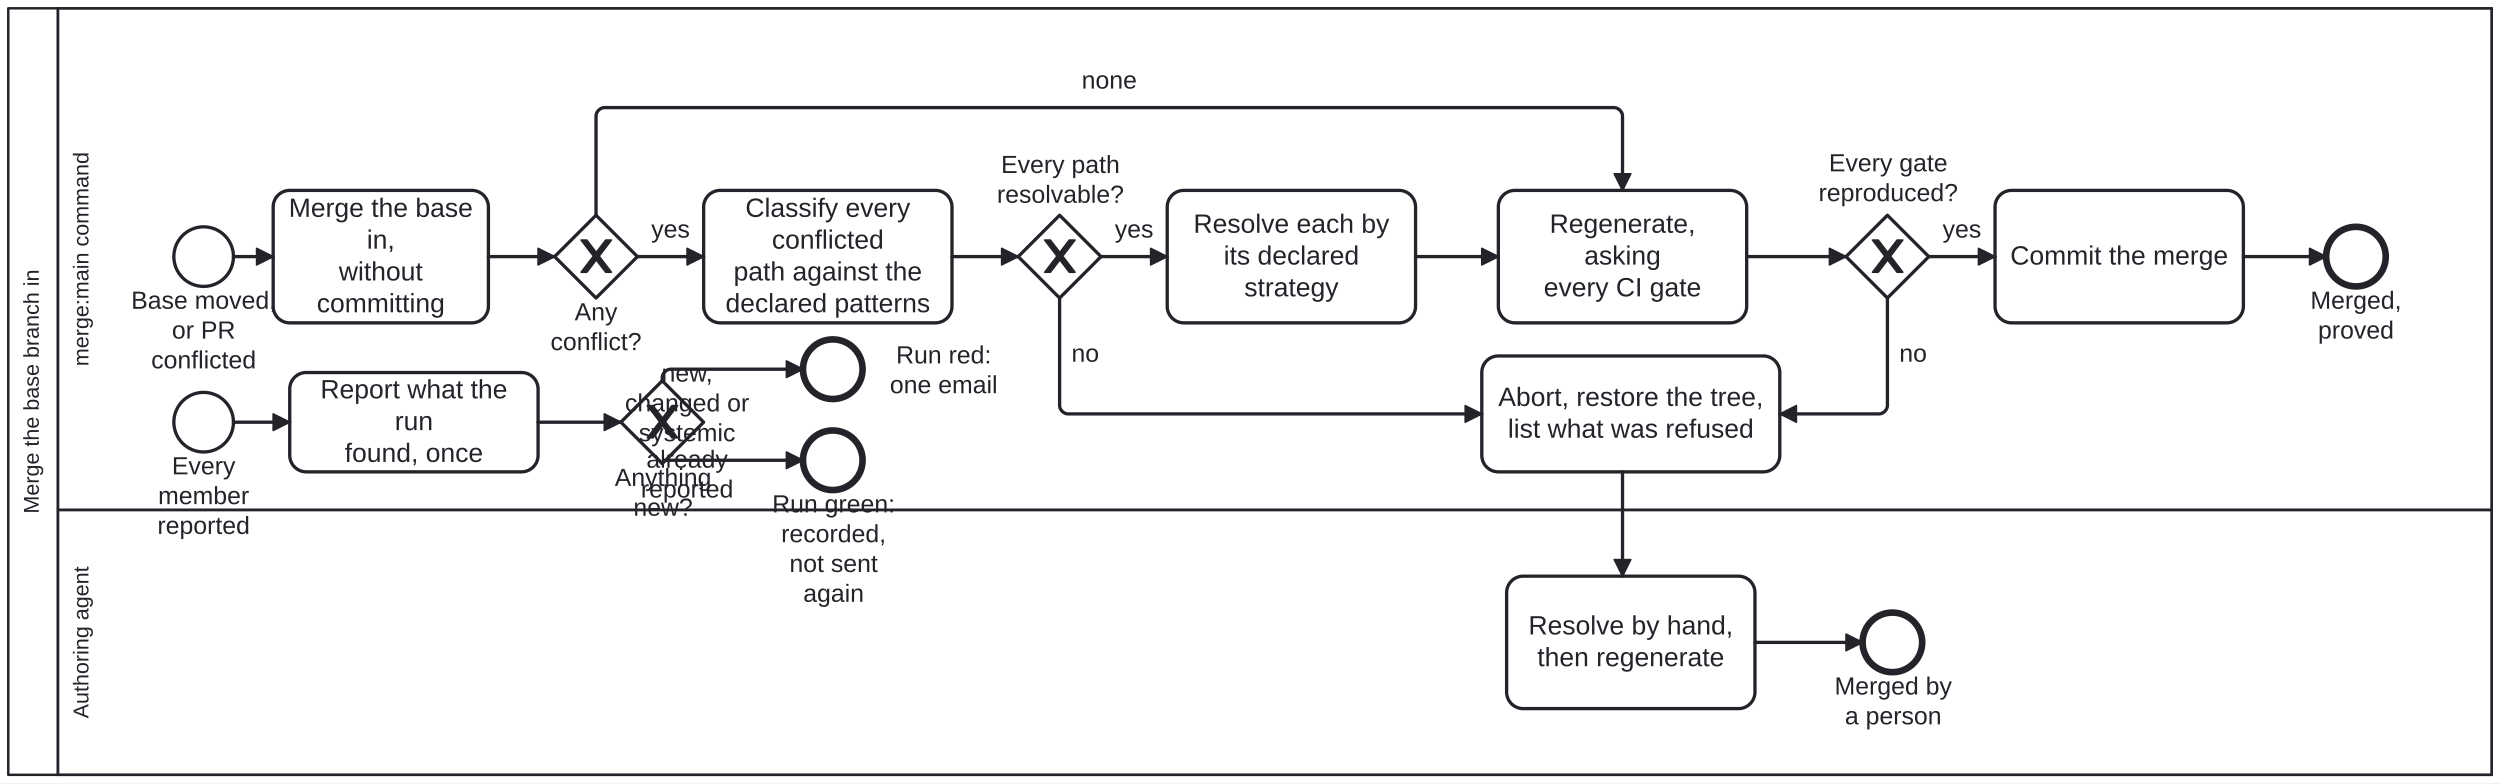
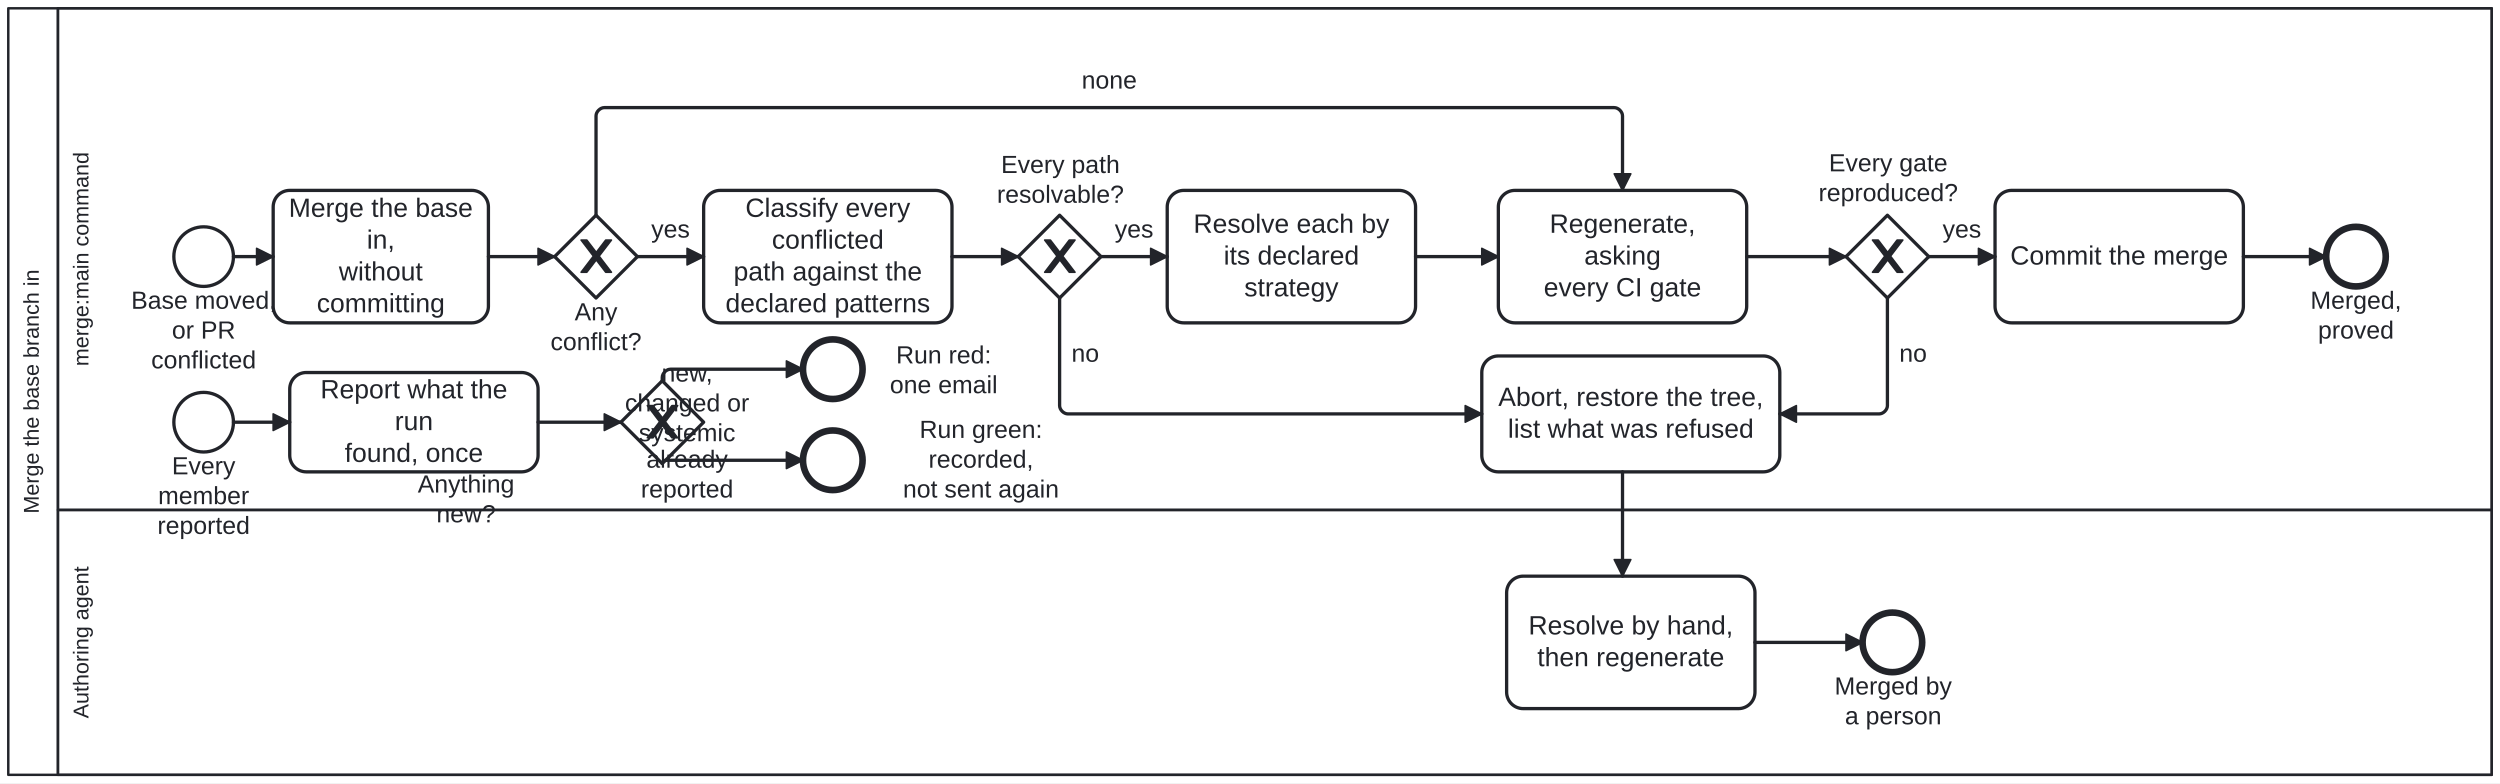
<svg xmlns="http://www.w3.org/2000/svg" width="100%" style="max-width:100%;height:auto" viewBox="-5 -5 1510 473" version="1.1">
  <rect x="-5" y="-5" width="1510" height="473" fill="#ffffff" />
  <g class="djs-group">
    <g class="djs-element djs-shape" data-element-id="Participant_Process_MergeBase" style="display: block;" transform="matrix(1 0 0 1 0 0)">
      <g class="djs-visual">
        <rect x="0" y="0" width="1500" height="463" rx="0" ry="0" style="stroke-linecap: round; stroke-linejoin: round; stroke: rgb(34, 36, 42); stroke-width: 1.5px; fill: white; fill-opacity: 0.95;" />
        <path style="fill: none; stroke-linecap: round; stroke-linejoin: round; stroke: rgb(34, 36, 42); stroke-width: 1.5px;" d="M30,0L30,463" />
        <text lineHeight="1.05" class="djs-label" transform="matrix(-1.83697e-16 -1 1 -1.83697e-16 0 463)" style="font-family: Arial, sans-serif; font-size: 13px; font-weight: normal; fill: rgb(34, 36, 42);">
          <tspan x="157.788" y="18.413">Merge the base branch in</tspan>
        </text>
      </g>
      <rect class="djs-hit djs-hit-all" x="0" y="0" width="1500" height="463" style="fill: none; stroke-opacity: 0; stroke: white; stroke-width: 15px;" />
    </g>
    <g class="djs-children">
      <g class="djs-group">
        <g class="djs-element djs-shape" data-element-id="Lane_Agent" style="display: block;" transform="matrix(1 0 0 1 30 303)">
          <g class="djs-visual">
            <rect x="0" y="0" width="1470" height="160" rx="0" ry="0" style="stroke-linecap: round; stroke-linejoin: round; stroke: rgb(34, 36, 42); stroke-width: 1.5px; fill: white; fill-opacity: 0.25;" />
            <text lineHeight="1.05" class="djs-label" transform="matrix(-1.83697e-16 -1 1 -1.83697e-16 0 160)" style="font-family: Arial, sans-serif; font-size: 13px; font-weight: normal; fill: rgb(34, 36, 42);">
              <tspan x="34.103" y="18.413">Authoring agent</tspan>
            </text>
          </g>
          <rect class="djs-hit djs-hit-all" x="0" y="0" width="1470" height="160" style="fill: none; stroke-opacity: 0; stroke: white; stroke-width: 15px;" />
        </g>
      </g>
      <g class="djs-group">
        <g class="djs-element djs-shape" data-element-id="Lane_Command" style="display: block;" transform="matrix(1 0 0 1 30 0)">
          <g class="djs-visual">
            <rect x="0" y="0" width="1470" height="303" rx="0" ry="0" style="stroke-linecap: round; stroke-linejoin: round; stroke: rgb(34, 36, 42); stroke-width: 1.5px; fill: white; fill-opacity: 0.25;" />
            <text lineHeight="1.05" class="djs-label" transform="matrix(-1.83697e-16 -1 1 -1.83697e-16 0 303)" style="font-family: Arial, sans-serif; font-size: 13px; font-weight: normal; fill: rgb(34, 36, 42);">
              <tspan x="86.836" y="18.413">merge:main command</tspan>
            </text>
          </g>
          <rect class="djs-hit djs-hit-all" x="0" y="0" width="1470" height="303" style="fill: none; stroke-opacity: 0; stroke: white; stroke-width: 15px;" />
        </g>
      </g>
      <g class="djs-group">
        <g class="djs-element djs-shape" data-element-id="Start_Merge" style="display: block;" transform="matrix(1 0 0 1 100 132)">
          <g class="djs-visual">
            <circle cx="18" cy="18" r="18" style="stroke-linecap: round; stroke-linejoin: round; stroke: rgb(34, 36, 42); stroke-width: 2px; fill: white; fill-opacity: 0.95;" />
          </g>
          <rect class="djs-hit djs-hit-all" x="0" y="0" width="36" height="36" style="fill: none; stroke-opacity: 0; stroke: white; stroke-width: 15px;" />
        </g>
      </g>
      <g class="djs-group">
        <g class="djs-element djs-shape" data-element-id="Start_Merge_label" style="display: block;" transform="matrix(1 0 0 1 74 168)">
          <g class="djs-visual">
            <text lineHeight="1.2" class="djs-label" style="font-family: Arial, sans-serif; font-size: 15px; font-weight: normal; fill: rgb(34, 36, 42);">
              <tspan x="0.227" y="13.5">Base moved,</tspan>
              <tspan x="24.829" y="31.5">or PR </tspan>
              <tspan x="12.315" y="49.5">conflicted</tspan>
            </text>
          </g>
          <rect class="djs-hit djs-hit-all" x="0" y="0" width="88" height="54" style="fill: none; stroke-opacity: 0; stroke: white; stroke-width: 15px;" />
        </g>
      </g>
      <g class="djs-group">
        <g class="djs-element djs-shape" data-element-id="Task_Merge" style="display: block;" transform="matrix(1 0 0 1 160 110)">
          <g class="djs-visual">
            <rect x="0" y="0" width="130" height="80" rx="10" ry="10" style="stroke-linecap: round; stroke-linejoin: round; stroke: rgb(34, 36, 42); stroke-width: 2px; fill: white; fill-opacity: 0.95;" />
            <text lineHeight="1.2" class="djs-label" style="font-family: Arial, sans-serif; font-size: 16px; font-weight: normal; fill: rgb(34, 36, 42);">
              <tspan x="9.41" y="16">Merge the base </tspan>
              <tspan x="56.551" y="35.2">in,</tspan>
              <tspan x="39.652" y="54.4">without </tspan>
              <tspan x="26.324" y="73.6">committing</tspan>
            </text>
          </g>
          <rect class="djs-hit djs-hit-all" x="0" y="0" width="130" height="80" style="fill: none; stroke-opacity: 0; stroke: white; stroke-width: 15px;" />
        </g>
      </g>
      <g class="djs-group">
        <g class="djs-element djs-shape" data-element-id="GW_Conflicts" style="display: block;" transform="matrix(1 0 0 1 330 125)">
          <g class="djs-visual">
            <polygon points="25,0 50,25 25,50 0,25" style="stroke-linecap: round; stroke-linejoin: round; stroke: rgb(34, 36, 42); stroke-width: 2px; fill: white; fill-opacity: 0.95;" />
            <path d="m 16,15 7.429,9.714 -7.429,9.714 3.429,0 5.714,-7.464 5.714,7.464 3.429,0 -7.429,-9.714 7.429,-9.714 -3.429,0 -5.714,7.464 -5.714,-7.464 -3.429,0 z" style="fill: rgb(34, 36, 42); stroke-linecap: round; stroke-linejoin: round; stroke: rgb(34, 36, 42); stroke-width: 1px;" />
          </g>
          <rect class="djs-hit djs-hit-all" x="0" y="0" width="50" height="50" style="fill: none; stroke-opacity: 0; stroke: white; stroke-width: 15px;" />
        </g>
      </g>
      <g class="djs-group">
        <g class="djs-element djs-shape" data-element-id="GW_Conflicts_label" style="display: block;" transform="matrix(1 0 0 1 327 175)">
          <g class="djs-visual">
            <text lineHeight="1.2" class="djs-label" style="font-family: Arial, sans-serif; font-size: 15px; font-weight: normal; fill: rgb(34, 36, 42);">
              <tspan x="15.076" y="13.5">Any</tspan>
              <tspan x="0.487" y="31.5">conflict?</tspan>
            </text>
          </g>
          <rect class="djs-hit djs-hit-all" x="0" y="0" width="56" height="36" style="fill: none; stroke-opacity: 0; stroke: white; stroke-width: 15px;" />
        </g>
      </g>
      <g class="djs-group">
        <g class="djs-element djs-shape" data-element-id="Task_Classify" style="display: block;" transform="matrix(1 0 0 1 420 110)">
          <g class="djs-visual">
            <rect x="0" y="0" width="150" height="80" rx="10" ry="10" style="stroke-linecap: round; stroke-linejoin: round; stroke: rgb(34, 36, 42); stroke-width: 2px; fill: white; fill-opacity: 0.95;" />
            <text lineHeight="1.2" class="djs-label" style="font-family: Arial, sans-serif; font-size: 16px; font-weight: normal; fill: rgb(34, 36, 42);">
              <tspan x="25.211" y="16">Classify every </tspan>
              <tspan x="41.203" y="35.2">conflicted</tspan>
              <tspan x="18.066" y="54.4">path against the</tspan>
              <tspan x="13.184" y="73.6">declared patterns</tspan>
            </text>
          </g>
          <rect class="djs-hit djs-hit-all" x="0" y="0" width="150" height="80" style="fill: none; stroke-opacity: 0; stroke: white; stroke-width: 15px;" />
        </g>
      </g>
      <g class="djs-group">
        <g class="djs-element djs-shape" data-element-id="GW_AllDeclared" style="display: block;" transform="matrix(1 0 0 1 610 125)">
          <g class="djs-visual">
            <polygon points="25,0 50,25 25,50 0,25" style="stroke-linecap: round; stroke-linejoin: round; stroke: rgb(34, 36, 42); stroke-width: 2px; fill: white; fill-opacity: 0.95;" />
            <path d="m 16,15 7.429,9.714 -7.429,9.714 3.429,0 5.714,-7.464 5.714,7.464 3.429,0 -7.429,-9.714 7.429,-9.714 -3.429,0 -5.714,7.464 -5.714,-7.464 -3.429,0 z" style="fill: rgb(34, 36, 42); stroke-linecap: round; stroke-linejoin: round; stroke: rgb(34, 36, 42); stroke-width: 1px;" />
          </g>
          <rect class="djs-hit djs-hit-all" x="0" y="0" width="50" height="50" style="fill: none; stroke-opacity: 0; stroke: white; stroke-width: 15px;" />
        </g>
      </g>
      <g class="djs-group">
        <g class="djs-element djs-shape" data-element-id="GW_AllDeclared_label" style="display: block;" transform="matrix(1 0 0 1 597 86)">
          <g class="djs-visual">
            <text lineHeight="1.2" class="djs-label" style="font-family: Arial, sans-serif; font-size: 15px; font-weight: normal; fill: rgb(34, 36, 42);">
              <tspan x="2.648" y="13.5">Every path</tspan>
              <tspan x="0.143" y="31.5">resolvable?</tspan>
            </text>
          </g>
          <rect class="djs-hit djs-hit-all" x="0" y="0" width="77" height="36" style="fill: none; stroke-opacity: 0; stroke: white; stroke-width: 15px;" />
        </g>
      </g>
      <g class="djs-group">
        <g class="djs-element djs-shape" data-element-id="Task_Resolve" style="display: block;" transform="matrix(1 0 0 1 700 110)">
          <g class="djs-visual">
            <rect x="0" y="0" width="150" height="80" rx="10" ry="10" style="stroke-linecap: round; stroke-linejoin: round; stroke: rgb(34, 36, 42); stroke-width: 2px; fill: white; fill-opacity: 0.95;" />
            <text lineHeight="1.2" class="djs-label" style="font-family: Arial, sans-serif; font-size: 16px; font-weight: normal; fill: rgb(34, 36, 42);">
              <tspan x="15.855" y="25.6">Resolve each by</tspan>
              <tspan x="34.09" y="44.8">its declared </tspan>
              <tspan x="46.543" y="64">strategy</tspan>
            </text>
          </g>
          <rect class="djs-hit djs-hit-all" x="0" y="0" width="150" height="80" style="fill: none; stroke-opacity: 0; stroke: white; stroke-width: 15px;" />
        </g>
      </g>
      <g class="djs-group">
        <g class="djs-element djs-shape" data-element-id="Task_Regen" style="display: block;" transform="matrix(1 0 0 1 900 110)">
          <g class="djs-visual">
            <rect x="0" y="0" width="150" height="80" rx="10" ry="10" style="stroke-linecap: round; stroke-linejoin: round; stroke: rgb(34, 36, 42); stroke-width: 2px; fill: white; fill-opacity: 0.95;" />
            <text lineHeight="1.2" class="djs-label" style="font-family: Arial, sans-serif; font-size: 16px; font-weight: normal; fill: rgb(34, 36, 42);">
              <tspan x="30.969" y="25.6">Regenerate, </tspan>
              <tspan x="51.875" y="44.8">asking</tspan>
              <tspan x="27.422" y="64">every CI gate</tspan>
            </text>
          </g>
          <rect class="djs-hit djs-hit-all" x="0" y="0" width="150" height="80" style="fill: none; stroke-opacity: 0; stroke: white; stroke-width: 15px;" />
        </g>
      </g>
      <g class="djs-group">
        <g class="djs-element djs-shape" data-element-id="GW_Proved" style="display: block;" transform="matrix(1 0 0 1 1110 125)">
          <g class="djs-visual">
            <polygon points="25,0 50,25 25,50 0,25" style="stroke-linecap: round; stroke-linejoin: round; stroke: rgb(34, 36, 42); stroke-width: 2px; fill: white; fill-opacity: 0.95;" />
            <path d="m 16,15 7.429,9.714 -7.429,9.714 3.429,0 5.714,-7.464 5.714,7.464 3.429,0 -7.429,-9.714 7.429,-9.714 -3.429,0 -5.714,7.464 -5.714,-7.464 -3.429,0 z" style="fill: rgb(34, 36, 42); stroke-linecap: round; stroke-linejoin: round; stroke: rgb(34, 36, 42); stroke-width: 1px;" />
          </g>
          <rect class="djs-hit djs-hit-all" x="0" y="0" width="50" height="50" style="fill: none; stroke-opacity: 0; stroke: white; stroke-width: 15px;" />
        </g>
      </g>
      <g class="djs-group">
        <g class="djs-element djs-shape" data-element-id="GW_Proved_label" style="display: block;" transform="matrix(1 0 0 1 1093 85)">
          <g class="djs-visual">
            <text lineHeight="1.2" class="djs-label" style="font-family: Arial, sans-serif; font-size: 15px; font-weight: normal; fill: rgb(34, 36, 42);">
              <tspan x="6.648" y="13.5">Every gate</tspan>
              <tspan x="0.386" y="31.5">reproduced?</tspan>
            </text>
          </g>
          <rect class="djs-hit djs-hit-all" x="0" y="0" width="85" height="36" style="fill: none; stroke-opacity: 0; stroke: white; stroke-width: 15px;" />
        </g>
      </g>
      <g class="djs-group">
        <g class="djs-element djs-shape" data-element-id="Task_Commit" style="display: block;" transform="matrix(1 0 0 1 1200 110)">
          <g class="djs-visual">
            <rect x="0" y="0" width="150" height="80" rx="10" ry="10" style="stroke-linecap: round; stroke-linejoin: round; stroke: rgb(34, 36, 42); stroke-width: 2px; fill: white; fill-opacity: 0.95;" />
            <text lineHeight="1.2" class="djs-label" style="font-family: Arial, sans-serif; font-size: 16px; font-weight: normal; fill: rgb(34, 36, 42);">
              <tspan x="9.203" y="44.8">Commit the merge</tspan>
            </text>
          </g>
          <rect class="djs-hit djs-hit-all" x="0" y="0" width="150" height="80" style="fill: none; stroke-opacity: 0; stroke: white; stroke-width: 15px;" />
        </g>
      </g>
      <g class="djs-group">
        <g class="djs-element djs-shape" data-element-id="End_Merged" style="display: block;" transform="matrix(1 0 0 1 1400 132)">
          <g class="djs-visual">
            <circle cx="18" cy="18" r="18" style="stroke-linecap: round; stroke-linejoin: round; stroke: rgb(34, 36, 42); stroke-width: 4px; fill: white; fill-opacity: 0.95;" />
          </g>
          <rect class="djs-hit djs-hit-all" x="0" y="0" width="36" height="36" style="fill: none; stroke-opacity: 0; stroke: white; stroke-width: 15px;" />
        </g>
      </g>
      <g class="djs-group">
        <g class="djs-element djs-shape" data-element-id="End_Merged_label" style="display: block;" transform="matrix(1 0 0 1 1390 168)">
          <g class="djs-visual">
            <text lineHeight="1.2" class="djs-label" style="font-family: Arial, sans-serif; font-size: 15px; font-weight: normal; fill: rgb(34, 36, 42);">
              <tspan x="0.487" y="13.5">Merged,</tspan>
              <tspan x="5.068" y="31.5">proved</tspan>
            </text>
          </g>
          <rect class="djs-hit djs-hit-all" x="0" y="0" width="56" height="36" style="fill: none; stroke-opacity: 0; stroke: white; stroke-width: 15px;" />
        </g>
      </g>
      <g class="djs-group">
        <g class="djs-element djs-shape" data-element-id="Task_Abort" style="display: block;" transform="matrix(1 0 0 1 890 210)">
          <g class="djs-visual">
            <rect x="0" y="0" width="180" height="70" rx="10" ry="10" style="stroke-linecap: round; stroke-linejoin: round; stroke: rgb(34, 36, 42); stroke-width: 2px; fill: white; fill-opacity: 0.95;" />
            <text lineHeight="1.2" class="djs-label" style="font-family: Arial, sans-serif; font-size: 16px; font-weight: normal; fill: rgb(34, 36, 42);">
              <tspan x="9.961" y="30.2">Abort, restore the tree,</tspan>
              <tspan x="15.746" y="49.4">list what was refused</tspan>
            </text>
          </g>
          <rect class="djs-hit djs-hit-all" x="0" y="0" width="180" height="70" style="fill: none; stroke-opacity: 0; stroke: white; stroke-width: 15px;" />
        </g>
      </g>
      <g class="djs-group">
        <g class="djs-element djs-shape" data-element-id="Task_ByHand" style="display: block;" transform="matrix(1 0 0 1 905 343)">
          <g class="djs-visual">
            <rect x="0" y="0" width="150" height="80" rx="10" ry="10" style="stroke-linecap: round; stroke-linejoin: round; stroke: rgb(34, 36, 42); stroke-width: 2px; fill: white; fill-opacity: 0.95;" />
            <text lineHeight="1.2" class="djs-label" style="font-family: Arial, sans-serif; font-size: 16px; font-weight: normal; fill: rgb(34, 36, 42);">
              <tspan x="13.184" y="35.2">Resolve by hand,</tspan>
              <tspan x="18.512" y="54.4">then regenerate</tspan>
            </text>
          </g>
          <rect class="djs-hit djs-hit-all" x="0" y="0" width="150" height="80" style="fill: none; stroke-opacity: 0; stroke: white; stroke-width: 15px;" />
        </g>
      </g>
      <g class="djs-group">
        <g class="djs-element djs-shape" data-element-id="End_ByHand" style="display: block;" transform="matrix(1 0 0 1 1120 365)">
          <g class="djs-visual">
            <circle cx="18" cy="18" r="18" style="stroke-linecap: round; stroke-linejoin: round; stroke: rgb(34, 36, 42); stroke-width: 4px; fill: white; fill-opacity: 0.95;" />
          </g>
          <rect class="djs-hit djs-hit-all" x="0" y="0" width="36" height="36" style="fill: none; stroke-opacity: 0; stroke: white; stroke-width: 15px;" />
        </g>
      </g>
      <g class="djs-group">
        <g class="djs-element djs-shape" data-element-id="End_ByHand_label" style="display: block;" transform="matrix(1 0 0 1 1103 401)">
          <g class="djs-visual">
            <text lineHeight="1.2" class="djs-label" style="font-family: Arial, sans-serif; font-size: 15px; font-weight: normal; fill: rgb(34, 36, 42);">
              <tspan x="0.065" y="13.5">Merged by</tspan>
              <tspan x="6.313" y="31.5">a person</tspan>
            </text>
          </g>
          <rect class="djs-hit djs-hit-all" x="0" y="0" width="71" height="36" style="fill: none; stroke-opacity: 0; stroke: white; stroke-width: 15px;" />
        </g>
      </g>
      <g class="djs-group">
        <g class="djs-element djs-shape" data-element-id="Start_Report" style="display: block;" transform="matrix(1 0 0 1 100 232)">
          <g class="djs-visual">
            <circle cx="18" cy="18" r="18" style="stroke-linecap: round; stroke-linejoin: round; stroke: rgb(34, 36, 42); stroke-width: 2px; fill: white; fill-opacity: 0.95;" />
          </g>
          <rect class="djs-hit djs-hit-all" x="0" y="0" width="36" height="36" style="fill: none; stroke-opacity: 0; stroke: white; stroke-width: 15px;" />
        </g>
      </g>
      <g class="djs-group">
        <g class="djs-element djs-shape" data-element-id="Start_Report_label" style="display: block;" transform="matrix(1 0 0 1 90 268)">
          <g class="djs-visual">
            <text lineHeight="1.2" class="djs-label" style="font-family: Arial, sans-serif; font-size: 15px; font-weight: normal; fill: rgb(34, 36, 42);">
              <tspan x="8.829" y="13.5">Every </tspan>
              <tspan x="0.494" y="31.5">member</tspan>
              <tspan x="0.065" y="49.5">reported</tspan>
            </text>
          </g>
          <rect class="djs-hit djs-hit-all" x="0" y="0" width="56" height="54" style="fill: none; stroke-opacity: 0; stroke: white; stroke-width: 15px;" />
        </g>
      </g>
      <g class="djs-group">
        <g class="djs-element djs-shape" data-element-id="Task_Report" style="display: block;" transform="matrix(1 0 0 1 170 220)">
          <g class="djs-visual">
            <rect x="0" y="0" width="150" height="60" rx="10" ry="10" style="stroke-linecap: round; stroke-linejoin: round; stroke: rgb(34, 36, 42); stroke-width: 2px; fill: white; fill-opacity: 0.95;" />
            <text lineHeight="1.2" class="djs-label" style="font-family: Arial, sans-serif; font-size: 16px; font-weight: normal; fill: rgb(34, 36, 42);">
              <tspan x="18.523" y="15.6">Report what the </tspan>
              <tspan x="63.438" y="34.8">run</tspan>
              <tspan x="33.188" y="54">found, once</tspan>
            </text>
          </g>
          <rect class="djs-hit djs-hit-all" x="0" y="0" width="150" height="60" style="fill: none; stroke-opacity: 0; stroke: white; stroke-width: 15px;" />
        </g>
      </g>
      <g class="djs-group">
        <g class="djs-element djs-shape" data-element-id="GW_News" style="display: block;" transform="matrix(1 0 0 1 370 225)">
          <g class="djs-visual">
            <polygon points="25,0 50,25 25,50 0,25" style="stroke-linecap: round; stroke-linejoin: round; stroke: rgb(34, 36, 42); stroke-width: 2px; fill: white; fill-opacity: 0.95;" />
            <path d="m 16,15 7.429,9.714 -7.429,9.714 3.429,0 5.714,-7.464 5.714,7.464 3.429,0 -7.429,-9.714 7.429,-9.714 -3.429,0 -5.714,7.464 -5.714,-7.464 -3.429,0 z" style="fill: rgb(34, 36, 42); stroke-linecap: round; stroke-linejoin: round; stroke: rgb(34, 36, 42); stroke-width: 1px;" />
          </g>
          <rect class="djs-hit djs-hit-all" x="0" y="0" width="50" height="50" style="fill: none; stroke-opacity: 0; stroke: white; stroke-width: 15px;" />
        </g>
      </g>
      <g class="djs-group">
-         <g class="djs-element djs-shape" data-element-id="GW_News_label" style="display: block;" transform="matrix(1 0 0 1 366 275)">
+         <g class="djs-element djs-shape" data-element-id="GW_News_label" style="display: block;" transform="matrix(1 0 0 1 247 279)">
          <g class="djs-visual">
            <text lineHeight="1.2" class="djs-label" style="font-family: Arial, sans-serif; font-size: 15px; font-weight: normal; fill: rgb(34, 36, 42);">
              <tspan x="0.313" y="13.5">Anything</tspan>
              <tspan x="11.57" y="31.5">new?</tspan>
            </text>
          </g>
          <rect class="djs-hit djs-hit-all" x="0" y="0" width="59" height="36" style="fill: none; stroke-opacity: 0; stroke: white; stroke-width: 15px;" />
        </g>
      </g>
      <g class="djs-group">
        <g class="djs-element djs-shape" data-element-id="End_Notified" style="display: block;" transform="matrix(1 0 0 1 480 200)">
          <g class="djs-visual">
            <circle cx="18" cy="18" r="18" style="stroke-linecap: round; stroke-linejoin: round; stroke: rgb(34, 36, 42); stroke-width: 4px; fill: white; fill-opacity: 0.95;" />
          </g>
          <rect class="djs-hit djs-hit-all" x="0" y="0" width="36" height="36" style="fill: none; stroke-opacity: 0; stroke: white; stroke-width: 15px;" />
        </g>
      </g>
      <g class="djs-group">
        <g class="djs-element djs-shape" data-element-id="End_Notified_label" style="display: block;" transform="matrix(1 0 0 1 532 201)">
          <g class="djs-visual">
            <text lineHeight="1.2" class="djs-label" style="font-family: Arial, sans-serif; font-size: 15px; font-weight: normal; fill: rgb(34, 36, 42);">
              <tspan x="4.234" y="13.5">Run red:</tspan>
              <tspan x="0.48" y="31.5">one email</tspan>
            </text>
          </g>
          <rect class="djs-hit djs-hit-all" x="0" y="0" width="66" height="36" style="fill: none; stroke-opacity: 0; stroke: white; stroke-width: 15px;" />
        </g>
      </g>
      <g class="djs-group">
        <g class="djs-element djs-shape" data-element-id="End_Recorded" style="display: block;" transform="matrix(1 0 0 1 480 255)">
          <g class="djs-visual">
            <circle cx="18" cy="18" r="18" style="stroke-linecap: round; stroke-linejoin: round; stroke: rgb(34, 36, 42); stroke-width: 4px; fill: white; fill-opacity: 0.95;" />
          </g>
          <rect class="djs-hit djs-hit-all" x="0" y="0" width="36" height="36" style="fill: none; stroke-opacity: 0; stroke: white; stroke-width: 15px;" />
        </g>
      </g>
      <g class="djs-group">
-         <g class="djs-element djs-shape" data-element-id="End_Recorded_label" style="display: block;" transform="matrix(1 0 0 1 461 291)">
-           <g class="djs-visual">
-             <text lineHeight="1.2" class="djs-label" style="font-family: Arial, sans-serif; font-size: 15px; font-weight: normal; fill: rgb(34, 36, 42);">
-               <tspan x="0.392" y="13.5">Run green:</tspan>
-               <tspan x="5.815" y="31.5">recorded,</tspan>
-               <tspan x="10.814" y="49.5">not sent </tspan>
-               <tspan x="19.149" y="67.5">again</tspan>
-             </text>
-           </g>
-           <rect class="djs-hit djs-hit-all" x="0" y="0" width="75" height="72" style="fill: none; stroke-opacity: 0; stroke: white; stroke-width: 15px;" />
+         <g class="djs-element djs-shape" data-element-id="End_Recorded_label" style="display: block;" transform="matrix(1 0 0 1 540 246)">
+           <g class="djs-visual">
+             <text lineHeight="1.2" class="djs-label" style="font-family: Arial, sans-serif; font-size: 15px; font-weight: normal; fill: rgb(34, 36, 42);">
+               <tspan x="10.392" y="13.5">Run green: </tspan>
+               <tspan x="15.815" y="31.5">recorded,</tspan>
+               <tspan x="0.38" y="49.5">not sent again</tspan>
+             </text>
+           </g>
+           <rect class="djs-hit djs-hit-all" x="0" y="0" width="95" height="54" style="fill: none; stroke-opacity: 0; stroke: white; stroke-width: 15px;" />
        </g>
      </g>
      <g class="djs-group">
        <g class="djs-element djs-connection" data-element-id="m1" style="display: block;">
          <g class="djs-visual">
            <defs>
              <marker id="folio-marker-1" viewBox="0 0 20 20" refX="11" refY="10" markerWidth="10" markerHeight="10" orient="auto">
                <path d="M 1 5 L 11 10 L 1 15 Z" style="stroke-linecap: round; stroke-linejoin: round; stroke: rgb(34, 36, 42); stroke-width: 1px; fill: rgb(34, 36, 42);" />
              </marker>
            </defs>
            <path data-corner-radius="5" style="fill: none; stroke-linecap: round; stroke-linejoin: round; stroke: rgb(34, 36, 42); stroke-width: 2px; marker-end: url('#folio-marker-1');" d="M136,150L160,150" />
          </g>
          <path d="M136,150L160,150" class="djs-hit djs-hit-stroke" style="fill: none; stroke-opacity: 0; stroke: white; stroke-width: 15px;" />
        </g>
      </g>
      <g class="djs-group">
        <g class="djs-element djs-connection" data-element-id="m2" style="display: block;">
          <g class="djs-visual">
            <defs>
              <marker id="folio-marker-2" viewBox="0 0 20 20" refX="11" refY="10" markerWidth="10" markerHeight="10" orient="auto">
                <path d="M 1 5 L 11 10 L 1 15 Z" style="stroke-linecap: round; stroke-linejoin: round; stroke: rgb(34, 36, 42); stroke-width: 1px; fill: rgb(34, 36, 42);" />
              </marker>
            </defs>
            <path data-corner-radius="5" style="fill: none; stroke-linecap: round; stroke-linejoin: round; stroke: rgb(34, 36, 42); stroke-width: 2px; marker-end: url('#folio-marker-2');" d="M290,150L330,150" />
          </g>
          <path d="M290,150L330,150" class="djs-hit djs-hit-stroke" style="fill: none; stroke-opacity: 0; stroke: white; stroke-width: 15px;" />
        </g>
      </g>
      <g class="djs-group">
        <g class="djs-element djs-connection" data-element-id="m3" style="display: block;">
          <g class="djs-visual">
            <defs>
              <marker id="folio-marker-3" viewBox="0 0 20 20" refX="11" refY="10" markerWidth="10" markerHeight="10" orient="auto">
                <path d="M 1 5 L 11 10 L 1 15 Z" style="stroke-linecap: round; stroke-linejoin: round; stroke: rgb(34, 36, 42); stroke-width: 1px; fill: rgb(34, 36, 42);" />
              </marker>
            </defs>
            <path data-corner-radius="5" style="fill: none; stroke-linecap: round; stroke-linejoin: round; stroke: rgb(34, 36, 42); stroke-width: 2px; marker-end: url('#folio-marker-3');" d="M355,125L355,65C355,62.5,357.5,60,360,60L970,60C972.5,60,975,62.5,975,65L975,110" />
          </g>
          <path d="M355,125L355,60L975,60L975,110" class="djs-hit djs-hit-stroke" style="fill: none; stroke-opacity: 0; stroke: white; stroke-width: 15px;" />
        </g>
      </g>
      <g class="djs-group">
        <g class="djs-element djs-shape" data-element-id="m3_label" style="display: block;" transform="matrix(1 0 0 1 648 35)">
          <g class="djs-visual">
            <text lineHeight="1.2" class="djs-label" style="font-family: Arial, sans-serif; font-size: 15px; font-weight: normal; fill: rgb(34, 36, 42);">
              <tspan x="0.315" y="13.5">none</tspan>
            </text>
          </g>
          <rect class="djs-hit djs-hit-all" x="0" y="0" width="34" height="18" style="fill: none; stroke-opacity: 0; stroke: white; stroke-width: 15px;" />
        </g>
      </g>
      <g class="djs-group">
        <g class="djs-element djs-connection" data-element-id="m4" style="display: block;">
          <g class="djs-visual">
            <defs>
              <marker id="folio-marker-4" viewBox="0 0 20 20" refX="11" refY="10" markerWidth="10" markerHeight="10" orient="auto">
                <path d="M 1 5 L 11 10 L 1 15 Z" style="stroke-linecap: round; stroke-linejoin: round; stroke: rgb(34, 36, 42); stroke-width: 1px; fill: rgb(34, 36, 42);" />
              </marker>
            </defs>
            <path data-corner-radius="5" style="fill: none; stroke-linecap: round; stroke-linejoin: round; stroke: rgb(34, 36, 42); stroke-width: 2px; marker-end: url('#folio-marker-4');" d="M380,150L420,150" />
          </g>
          <path d="M380,150L420,150" class="djs-hit djs-hit-stroke" style="fill: none; stroke-opacity: 0; stroke: white; stroke-width: 15px;" />
        </g>
      </g>
      <g class="djs-group">
        <g class="djs-element djs-shape" data-element-id="m4_label" style="display: block;" transform="matrix(1 0 0 1 388 125)">
          <g class="djs-visual">
            <text lineHeight="1.2" class="djs-label" style="font-family: Arial, sans-serif; font-size: 15px; font-weight: normal; fill: rgb(34, 36, 42);">
              <tspan x="0.329" y="13.5">yes</tspan>
            </text>
          </g>
          <rect class="djs-hit djs-hit-all" x="0" y="0" width="24" height="18" style="fill: none; stroke-opacity: 0; stroke: white; stroke-width: 15px;" />
        </g>
      </g>
      <g class="djs-group">
        <g class="djs-element djs-connection" data-element-id="m5" style="display: block;">
          <g class="djs-visual">
            <defs>
              <marker id="folio-marker-5" viewBox="0 0 20 20" refX="11" refY="10" markerWidth="10" markerHeight="10" orient="auto">
                <path d="M 1 5 L 11 10 L 1 15 Z" style="stroke-linecap: round; stroke-linejoin: round; stroke: rgb(34, 36, 42); stroke-width: 1px; fill: rgb(34, 36, 42);" />
              </marker>
            </defs>
            <path data-corner-radius="5" style="fill: none; stroke-linecap: round; stroke-linejoin: round; stroke: rgb(34, 36, 42); stroke-width: 2px; marker-end: url('#folio-marker-5');" d="M570,150L610,150" />
          </g>
          <path d="M570,150L610,150" class="djs-hit djs-hit-stroke" style="fill: none; stroke-opacity: 0; stroke: white; stroke-width: 15px;" />
        </g>
      </g>
      <g class="djs-group">
        <g class="djs-element djs-connection" data-element-id="m6" style="display: block;">
          <g class="djs-visual">
            <defs>
              <marker id="folio-marker-6" viewBox="0 0 20 20" refX="11" refY="10" markerWidth="10" markerHeight="10" orient="auto">
                <path d="M 1 5 L 11 10 L 1 15 Z" style="stroke-linecap: round; stroke-linejoin: round; stroke: rgb(34, 36, 42); stroke-width: 1px; fill: rgb(34, 36, 42);" />
              </marker>
            </defs>
            <path data-corner-radius="5" style="fill: none; stroke-linecap: round; stroke-linejoin: round; stroke: rgb(34, 36, 42); stroke-width: 2px; marker-end: url('#folio-marker-6');" d="M660,150L700,150" />
          </g>
          <path d="M660,150L700,150" class="djs-hit djs-hit-stroke" style="fill: none; stroke-opacity: 0; stroke: white; stroke-width: 15px;" />
        </g>
      </g>
      <g class="djs-group">
        <g class="djs-element djs-shape" data-element-id="m6_label" style="display: block;" transform="matrix(1 0 0 1 668 125)">
          <g class="djs-visual">
            <text lineHeight="1.2" class="djs-label" style="font-family: Arial, sans-serif; font-size: 15px; font-weight: normal; fill: rgb(34, 36, 42);">
              <tspan x="0.329" y="13.5">yes</tspan>
            </text>
          </g>
          <rect class="djs-hit djs-hit-all" x="0" y="0" width="24" height="18" style="fill: none; stroke-opacity: 0; stroke: white; stroke-width: 15px;" />
        </g>
      </g>
      <g class="djs-group">
        <g class="djs-element djs-connection" data-element-id="m7" style="display: block;">
          <g class="djs-visual">
            <defs>
              <marker id="folio-marker-7" viewBox="0 0 20 20" refX="11" refY="10" markerWidth="10" markerHeight="10" orient="auto">
                <path d="M 1 5 L 11 10 L 1 15 Z" style="stroke-linecap: round; stroke-linejoin: round; stroke: rgb(34, 36, 42); stroke-width: 1px; fill: rgb(34, 36, 42);" />
              </marker>
            </defs>
            <path data-corner-radius="5" style="fill: none; stroke-linecap: round; stroke-linejoin: round; stroke: rgb(34, 36, 42); stroke-width: 2px; marker-end: url('#folio-marker-7');" d="M635,175L635,240C635,242.5,637.5,245,640,245L890,245" />
          </g>
          <path d="M635,175L635,245L890,245" class="djs-hit djs-hit-stroke" style="fill: none; stroke-opacity: 0; stroke: white; stroke-width: 15px;" />
        </g>
      </g>
      <g class="djs-group">
        <g class="djs-element djs-shape" data-element-id="m7_label" style="display: block;" transform="matrix(1 0 0 1 642 200)">
          <g class="djs-visual">
            <text lineHeight="1.2" class="djs-label" style="font-family: Arial, sans-serif; font-size: 15px; font-weight: normal; fill: rgb(34, 36, 42);">
              <tspan x="0.158" y="13.5">no</tspan>
            </text>
          </g>
          <rect class="djs-hit djs-hit-all" x="0" y="0" width="17" height="18" style="fill: none; stroke-opacity: 0; stroke: white; stroke-width: 15px;" />
        </g>
      </g>
      <g class="djs-group">
        <g class="djs-element djs-connection" data-element-id="m8" style="display: block;">
          <g class="djs-visual">
            <defs>
              <marker id="folio-marker-8" viewBox="0 0 20 20" refX="11" refY="10" markerWidth="10" markerHeight="10" orient="auto">
                <path d="M 1 5 L 11 10 L 1 15 Z" style="stroke-linecap: round; stroke-linejoin: round; stroke: rgb(34, 36, 42); stroke-width: 1px; fill: rgb(34, 36, 42);" />
              </marker>
            </defs>
            <path data-corner-radius="5" style="fill: none; stroke-linecap: round; stroke-linejoin: round; stroke: rgb(34, 36, 42); stroke-width: 2px; marker-end: url('#folio-marker-8');" d="M850,150L900,150" />
          </g>
          <path d="M850,150L900,150" class="djs-hit djs-hit-stroke" style="fill: none; stroke-opacity: 0; stroke: white; stroke-width: 15px;" />
        </g>
      </g>
      <g class="djs-group">
        <g class="djs-element djs-connection" data-element-id="m9" style="display: block;">
          <g class="djs-visual">
            <defs>
              <marker id="folio-marker-9" viewBox="0 0 20 20" refX="11" refY="10" markerWidth="10" markerHeight="10" orient="auto">
                <path d="M 1 5 L 11 10 L 1 15 Z" style="stroke-linecap: round; stroke-linejoin: round; stroke: rgb(34, 36, 42); stroke-width: 1px; fill: rgb(34, 36, 42);" />
              </marker>
            </defs>
            <path data-corner-radius="5" style="fill: none; stroke-linecap: round; stroke-linejoin: round; stroke: rgb(34, 36, 42); stroke-width: 2px; marker-end: url('#folio-marker-9');" d="M1050,150L1110,150" />
          </g>
          <path d="M1050,150L1110,150" class="djs-hit djs-hit-stroke" style="fill: none; stroke-opacity: 0; stroke: white; stroke-width: 15px;" />
        </g>
      </g>
      <g class="djs-group">
        <g class="djs-element djs-connection" data-element-id="m10" style="display: block;">
          <g class="djs-visual">
            <defs>
              <marker id="folio-marker-10" viewBox="0 0 20 20" refX="11" refY="10" markerWidth="10" markerHeight="10" orient="auto">
                <path d="M 1 5 L 11 10 L 1 15 Z" style="stroke-linecap: round; stroke-linejoin: round; stroke: rgb(34, 36, 42); stroke-width: 1px; fill: rgb(34, 36, 42);" />
              </marker>
            </defs>
            <path data-corner-radius="5" style="fill: none; stroke-linecap: round; stroke-linejoin: round; stroke: rgb(34, 36, 42); stroke-width: 2px; marker-end: url('#folio-marker-10');" d="M1160,150L1200,150" />
          </g>
          <path d="M1160,150L1200,150" class="djs-hit djs-hit-stroke" style="fill: none; stroke-opacity: 0; stroke: white; stroke-width: 15px;" />
        </g>
      </g>
      <g class="djs-group">
        <g class="djs-element djs-shape" data-element-id="m10_label" style="display: block;" transform="matrix(1 0 0 1 1168 125)">
          <g class="djs-visual">
            <text lineHeight="1.2" class="djs-label" style="font-family: Arial, sans-serif; font-size: 15px; font-weight: normal; fill: rgb(34, 36, 42);">
              <tspan x="0.329" y="13.5">yes</tspan>
            </text>
          </g>
          <rect class="djs-hit djs-hit-all" x="0" y="0" width="24" height="18" style="fill: none; stroke-opacity: 0; stroke: white; stroke-width: 15px;" />
        </g>
      </g>
      <g class="djs-group">
        <g class="djs-element djs-connection" data-element-id="m11" style="display: block;">
          <g class="djs-visual">
            <defs>
              <marker id="folio-marker-11" viewBox="0 0 20 20" refX="11" refY="10" markerWidth="10" markerHeight="10" orient="auto">
                <path d="M 1 5 L 11 10 L 1 15 Z" style="stroke-linecap: round; stroke-linejoin: round; stroke: rgb(34, 36, 42); stroke-width: 1px; fill: rgb(34, 36, 42);" />
              </marker>
            </defs>
            <path data-corner-radius="5" style="fill: none; stroke-linecap: round; stroke-linejoin: round; stroke: rgb(34, 36, 42); stroke-width: 2px; marker-end: url('#folio-marker-11');" d="M1135,175L1135,240C1135,242.5,1132.5,245,1130,245L1070,245" />
          </g>
          <path d="M1135,175L1135,245L1070,245" class="djs-hit djs-hit-stroke" style="fill: none; stroke-opacity: 0; stroke: white; stroke-width: 15px;" />
        </g>
      </g>
      <g class="djs-group">
        <g class="djs-element djs-shape" data-element-id="m11_label" style="display: block;" transform="matrix(1 0 0 1 1142 200)">
          <g class="djs-visual">
            <text lineHeight="1.2" class="djs-label" style="font-family: Arial, sans-serif; font-size: 15px; font-weight: normal; fill: rgb(34, 36, 42);">
              <tspan x="0.158" y="13.5">no</tspan>
            </text>
          </g>
          <rect class="djs-hit djs-hit-all" x="0" y="0" width="17" height="18" style="fill: none; stroke-opacity: 0; stroke: white; stroke-width: 15px;" />
        </g>
      </g>
      <g class="djs-group">
        <g class="djs-element djs-connection" data-element-id="m12" style="display: block;">
          <g class="djs-visual">
            <defs>
              <marker id="folio-marker-12" viewBox="0 0 20 20" refX="11" refY="10" markerWidth="10" markerHeight="10" orient="auto">
                <path d="M 1 5 L 11 10 L 1 15 Z" style="stroke-linecap: round; stroke-linejoin: round; stroke: rgb(34, 36, 42); stroke-width: 1px; fill: rgb(34, 36, 42);" />
              </marker>
            </defs>
            <path data-corner-radius="5" style="fill: none; stroke-linecap: round; stroke-linejoin: round; stroke: rgb(34, 36, 42); stroke-width: 2px; marker-end: url('#folio-marker-12');" d="M1350,150L1400,150" />
          </g>
          <path d="M1350,150L1400,150" class="djs-hit djs-hit-stroke" style="fill: none; stroke-opacity: 0; stroke: white; stroke-width: 15px;" />
        </g>
      </g>
      <g class="djs-group">
        <g class="djs-element djs-connection" data-element-id="m13" style="display: block;">
          <g class="djs-visual">
            <defs>
              <marker id="folio-marker-13" viewBox="0 0 20 20" refX="11" refY="10" markerWidth="10" markerHeight="10" orient="auto">
                <path d="M 1 5 L 11 10 L 1 15 Z" style="stroke-linecap: round; stroke-linejoin: round; stroke: rgb(34, 36, 42); stroke-width: 1px; fill: rgb(34, 36, 42);" />
              </marker>
            </defs>
            <path data-corner-radius="5" style="fill: none; stroke-linecap: round; stroke-linejoin: round; stroke: rgb(34, 36, 42); stroke-width: 2px; marker-end: url('#folio-marker-13');" d="M975,280L975,343" />
          </g>
          <path d="M975,280L975,343" class="djs-hit djs-hit-stroke" style="fill: none; stroke-opacity: 0; stroke: white; stroke-width: 15px;" />
        </g>
      </g>
      <g class="djs-group">
        <g class="djs-element djs-connection" data-element-id="m14" style="display: block;">
          <g class="djs-visual">
            <defs>
              <marker id="folio-marker-14" viewBox="0 0 20 20" refX="11" refY="10" markerWidth="10" markerHeight="10" orient="auto">
                <path d="M 1 5 L 11 10 L 1 15 Z" style="stroke-linecap: round; stroke-linejoin: round; stroke: rgb(34, 36, 42); stroke-width: 1px; fill: rgb(34, 36, 42);" />
              </marker>
            </defs>
            <path data-corner-radius="5" style="fill: none; stroke-linecap: round; stroke-linejoin: round; stroke: rgb(34, 36, 42); stroke-width: 2px; marker-end: url('#folio-marker-14');" d="M1055,383L1120,383" />
          </g>
          <path d="M1055,383L1120,383" class="djs-hit djs-hit-stroke" style="fill: none; stroke-opacity: 0; stroke: white; stroke-width: 15px;" />
        </g>
      </g>
      <g class="djs-group">
        <g class="djs-element djs-connection" data-element-id="m15" style="display: block;">
          <g class="djs-visual">
            <defs>
              <marker id="folio-marker-15" viewBox="0 0 20 20" refX="11" refY="10" markerWidth="10" markerHeight="10" orient="auto">
                <path d="M 1 5 L 11 10 L 1 15 Z" style="stroke-linecap: round; stroke-linejoin: round; stroke: rgb(34, 36, 42); stroke-width: 1px; fill: rgb(34, 36, 42);" />
              </marker>
            </defs>
            <path data-corner-radius="5" style="fill: none; stroke-linecap: round; stroke-linejoin: round; stroke: rgb(34, 36, 42); stroke-width: 2px; marker-end: url('#folio-marker-15');" d="M136,250L170,250" />
          </g>
          <path d="M136,250L170,250" class="djs-hit djs-hit-stroke" style="fill: none; stroke-opacity: 0; stroke: white; stroke-width: 15px;" />
        </g>
      </g>
      <g class="djs-group">
        <g class="djs-element djs-connection" data-element-id="m16" style="display: block;">
          <g class="djs-visual">
            <defs>
              <marker id="folio-marker-16" viewBox="0 0 20 20" refX="11" refY="10" markerWidth="10" markerHeight="10" orient="auto">
                <path d="M 1 5 L 11 10 L 1 15 Z" style="stroke-linecap: round; stroke-linejoin: round; stroke: rgb(34, 36, 42); stroke-width: 1px; fill: rgb(34, 36, 42);" />
              </marker>
            </defs>
            <path data-corner-radius="5" style="fill: none; stroke-linecap: round; stroke-linejoin: round; stroke: rgb(34, 36, 42); stroke-width: 2px; marker-end: url('#folio-marker-16');" d="M320,250L370,250" />
          </g>
          <path d="M320,250L370,250" class="djs-hit djs-hit-stroke" style="fill: none; stroke-opacity: 0; stroke: white; stroke-width: 15px;" />
        </g>
      </g>
      <g class="djs-group">
        <g class="djs-element djs-connection" data-element-id="m17" style="display: block;">
          <g class="djs-visual">
            <defs>
              <marker id="folio-marker-17" viewBox="0 0 20 20" refX="11" refY="10" markerWidth="10" markerHeight="10" orient="auto">
                <path d="M 1 5 L 11 10 L 1 15 Z" style="stroke-linecap: round; stroke-linejoin: round; stroke: rgb(34, 36, 42); stroke-width: 1px; fill: rgb(34, 36, 42);" />
              </marker>
            </defs>
            <path data-corner-radius="5" style="fill: none; stroke-linecap: round; stroke-linejoin: round; stroke: rgb(34, 36, 42); stroke-width: 2px; marker-end: url('#folio-marker-17');" d="M395,225L395,223C395,220.5,397.5,218,400,218L480,218" />
          </g>
          <path d="M395,225L395,218L480,218" class="djs-hit djs-hit-stroke" style="fill: none; stroke-opacity: 0; stroke: white; stroke-width: 15px;" />
        </g>
      </g>
      <g class="djs-group">
        <g class="djs-element djs-shape" data-element-id="m17_label" style="display: block;" transform="matrix(1 0 0 1 372 212)">
          <g class="djs-visual">
            <text lineHeight="1.2" class="djs-label" style="font-family: Arial, sans-serif; font-size: 15px; font-weight: normal; fill: rgb(34, 36, 42);">
              <tspan x="22.572" y="13.5">new, </tspan>
              <tspan x="0.471" y="31.5">changed or</tspan>
              <tspan x="8.831" y="49.5">systemic</tspan>
            </text>
          </g>
          <rect class="djs-hit djs-hit-all" x="0" y="0" width="76" height="54" style="fill: none; stroke-opacity: 0; stroke: white; stroke-width: 15px;" />
        </g>
      </g>
      <g class="djs-group">
        <g class="djs-element djs-connection" data-element-id="m18" style="display: block;">
          <g class="djs-visual">
            <defs>
              <marker id="folio-marker-18" viewBox="0 0 20 20" refX="11" refY="10" markerWidth="10" markerHeight="10" orient="auto">
                <path d="M 1 5 L 11 10 L 1 15 Z" style="stroke-linecap: round; stroke-linejoin: round; stroke: rgb(34, 36, 42); stroke-width: 1px; fill: rgb(34, 36, 42);" />
              </marker>
            </defs>
            <path data-corner-radius="5" style="fill: none; stroke-linecap: round; stroke-linejoin: round; stroke: rgb(34, 36, 42); stroke-width: 2px; marker-end: url('#folio-marker-18');" d="M395,275L395,275C395,274,396,273,397,273L480,273" />
          </g>
          <path d="M395,275L395,273L480,273" class="djs-hit djs-hit-stroke" style="fill: none; stroke-opacity: 0; stroke: white; stroke-width: 15px;" />
        </g>
      </g>
      <g class="djs-group">
        <g class="djs-element djs-shape" data-element-id="m18_label" style="display: block;" transform="matrix(1 0 0 1 382 264)">
          <g class="djs-visual">
            <text lineHeight="1.2" class="djs-label" style="font-family: Arial, sans-serif; font-size: 15px; font-weight: normal; fill: rgb(34, 36, 42);">
              <tspan x="3.402" y="13.5">already </tspan>
              <tspan x="0.065" y="31.5">reported</tspan>
            </text>
          </g>
          <rect class="djs-hit djs-hit-all" x="0" y="0" width="56" height="36" style="fill: none; stroke-opacity: 0; stroke: white; stroke-width: 15px;" />
        </g>
      </g>
    </g>
  </g>
</svg>
